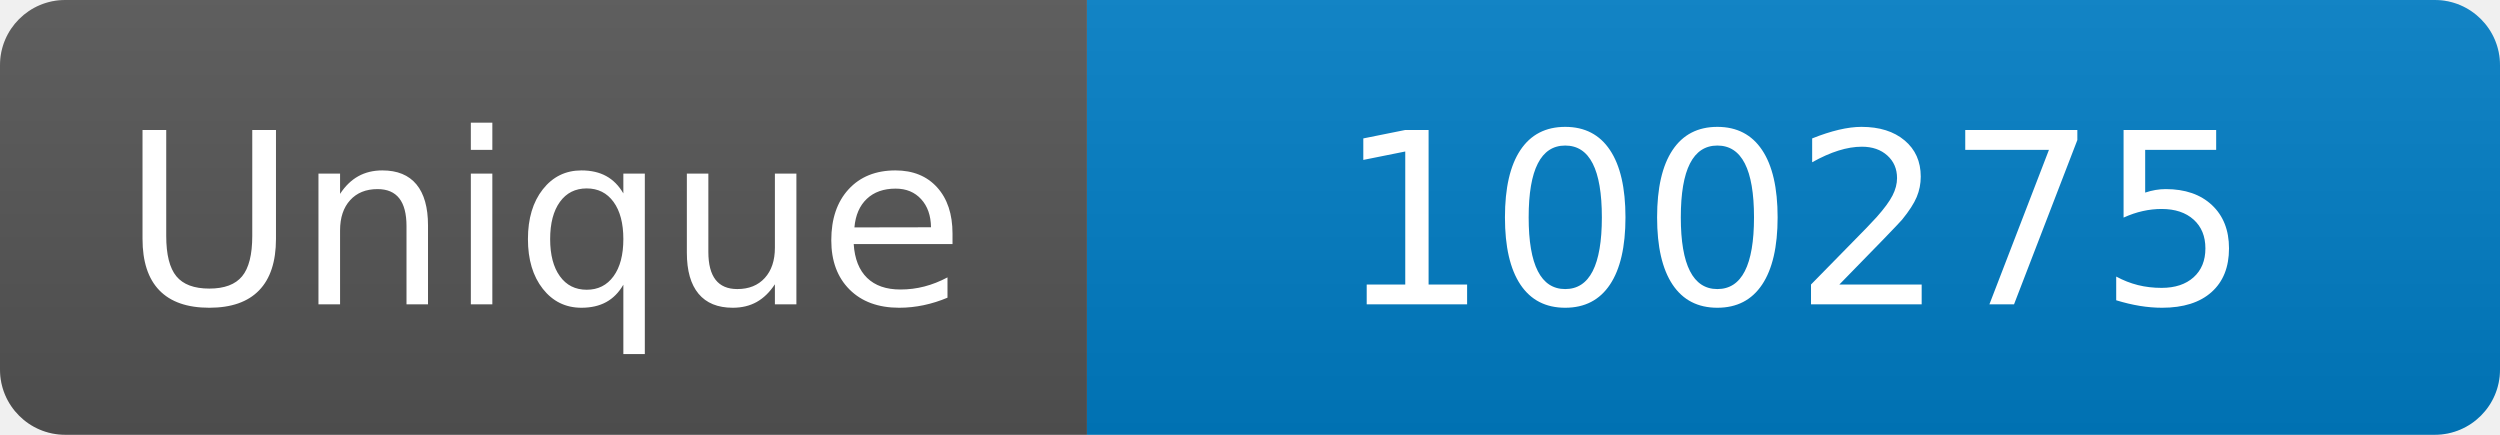
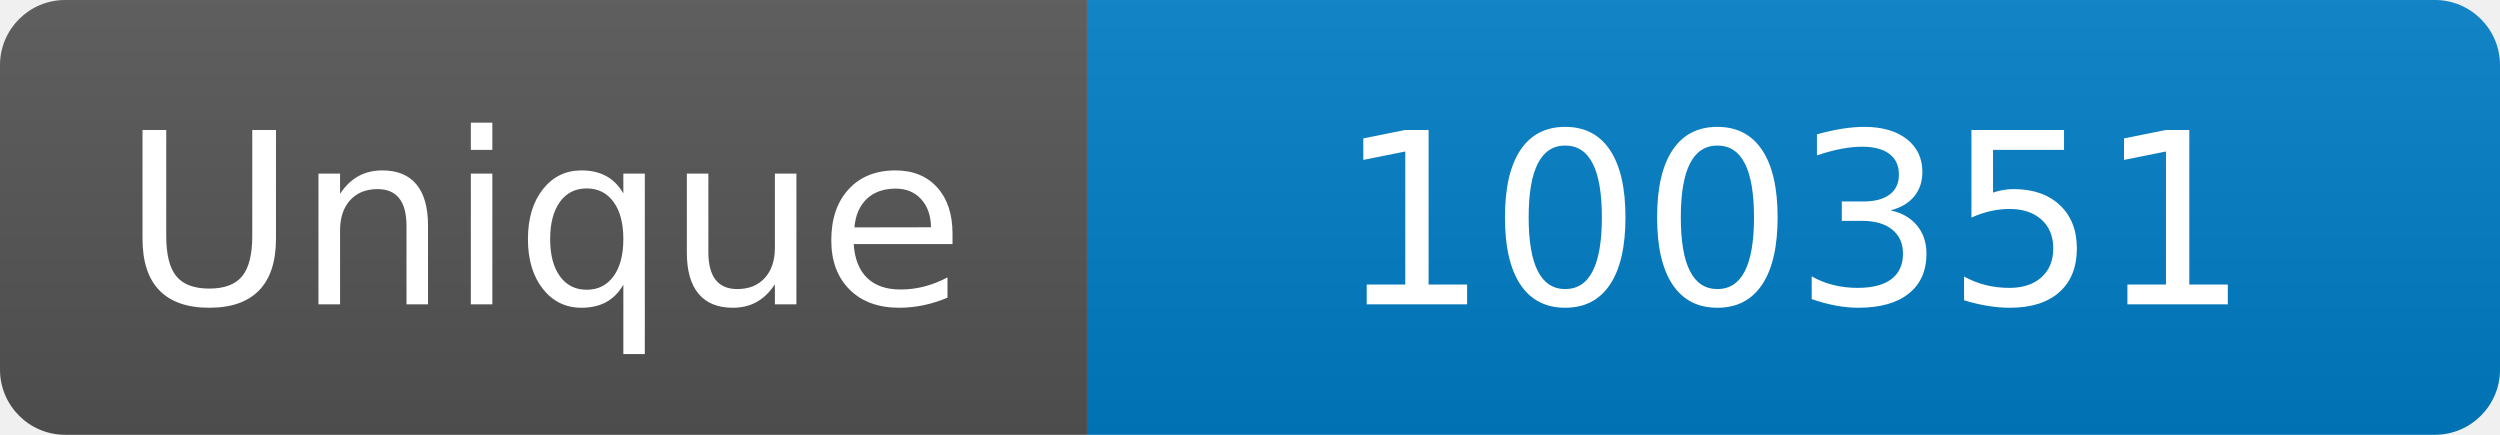
<svg xmlns="http://www.w3.org/2000/svg" width="115" height="20" role="img" aria-label="Maintained?: yes">
  <linearGradient id="s" x2="0" y2="100%">
    <stop offset="0" stop-color="#bbb" stop-opacity=".1" />
    <stop offset="1" stop-opacity=".1" />
  </linearGradient>
  <clipPath id="r">
    <rect width="115" height="20" rx="3" fill="#fff" />
  </clipPath>
  <g clip-path="url(#r)">
    <rect width="50" height="20" fill="#555" />
    <rect x="50" width="160" height="20" fill="#007ec6" />
    <rect width="115" height="20" fill="url(#s)" />
  </g>
  <g fill="#fff" text-anchor="middle" font-family="Verdana,Geneva,DejaVu Sans,sans-serif" font-size="110">
    <text x="250" y="140" transform="scale(.1)" fill="#fff">Unique</text>
-     <text x="825" y="140" transform="scale(.1)" fill="#fff">100275</text>
+     <text x="825" y="140" transform="scale(.1)" fill="#fff">100351</text>
  </g>
</svg>
